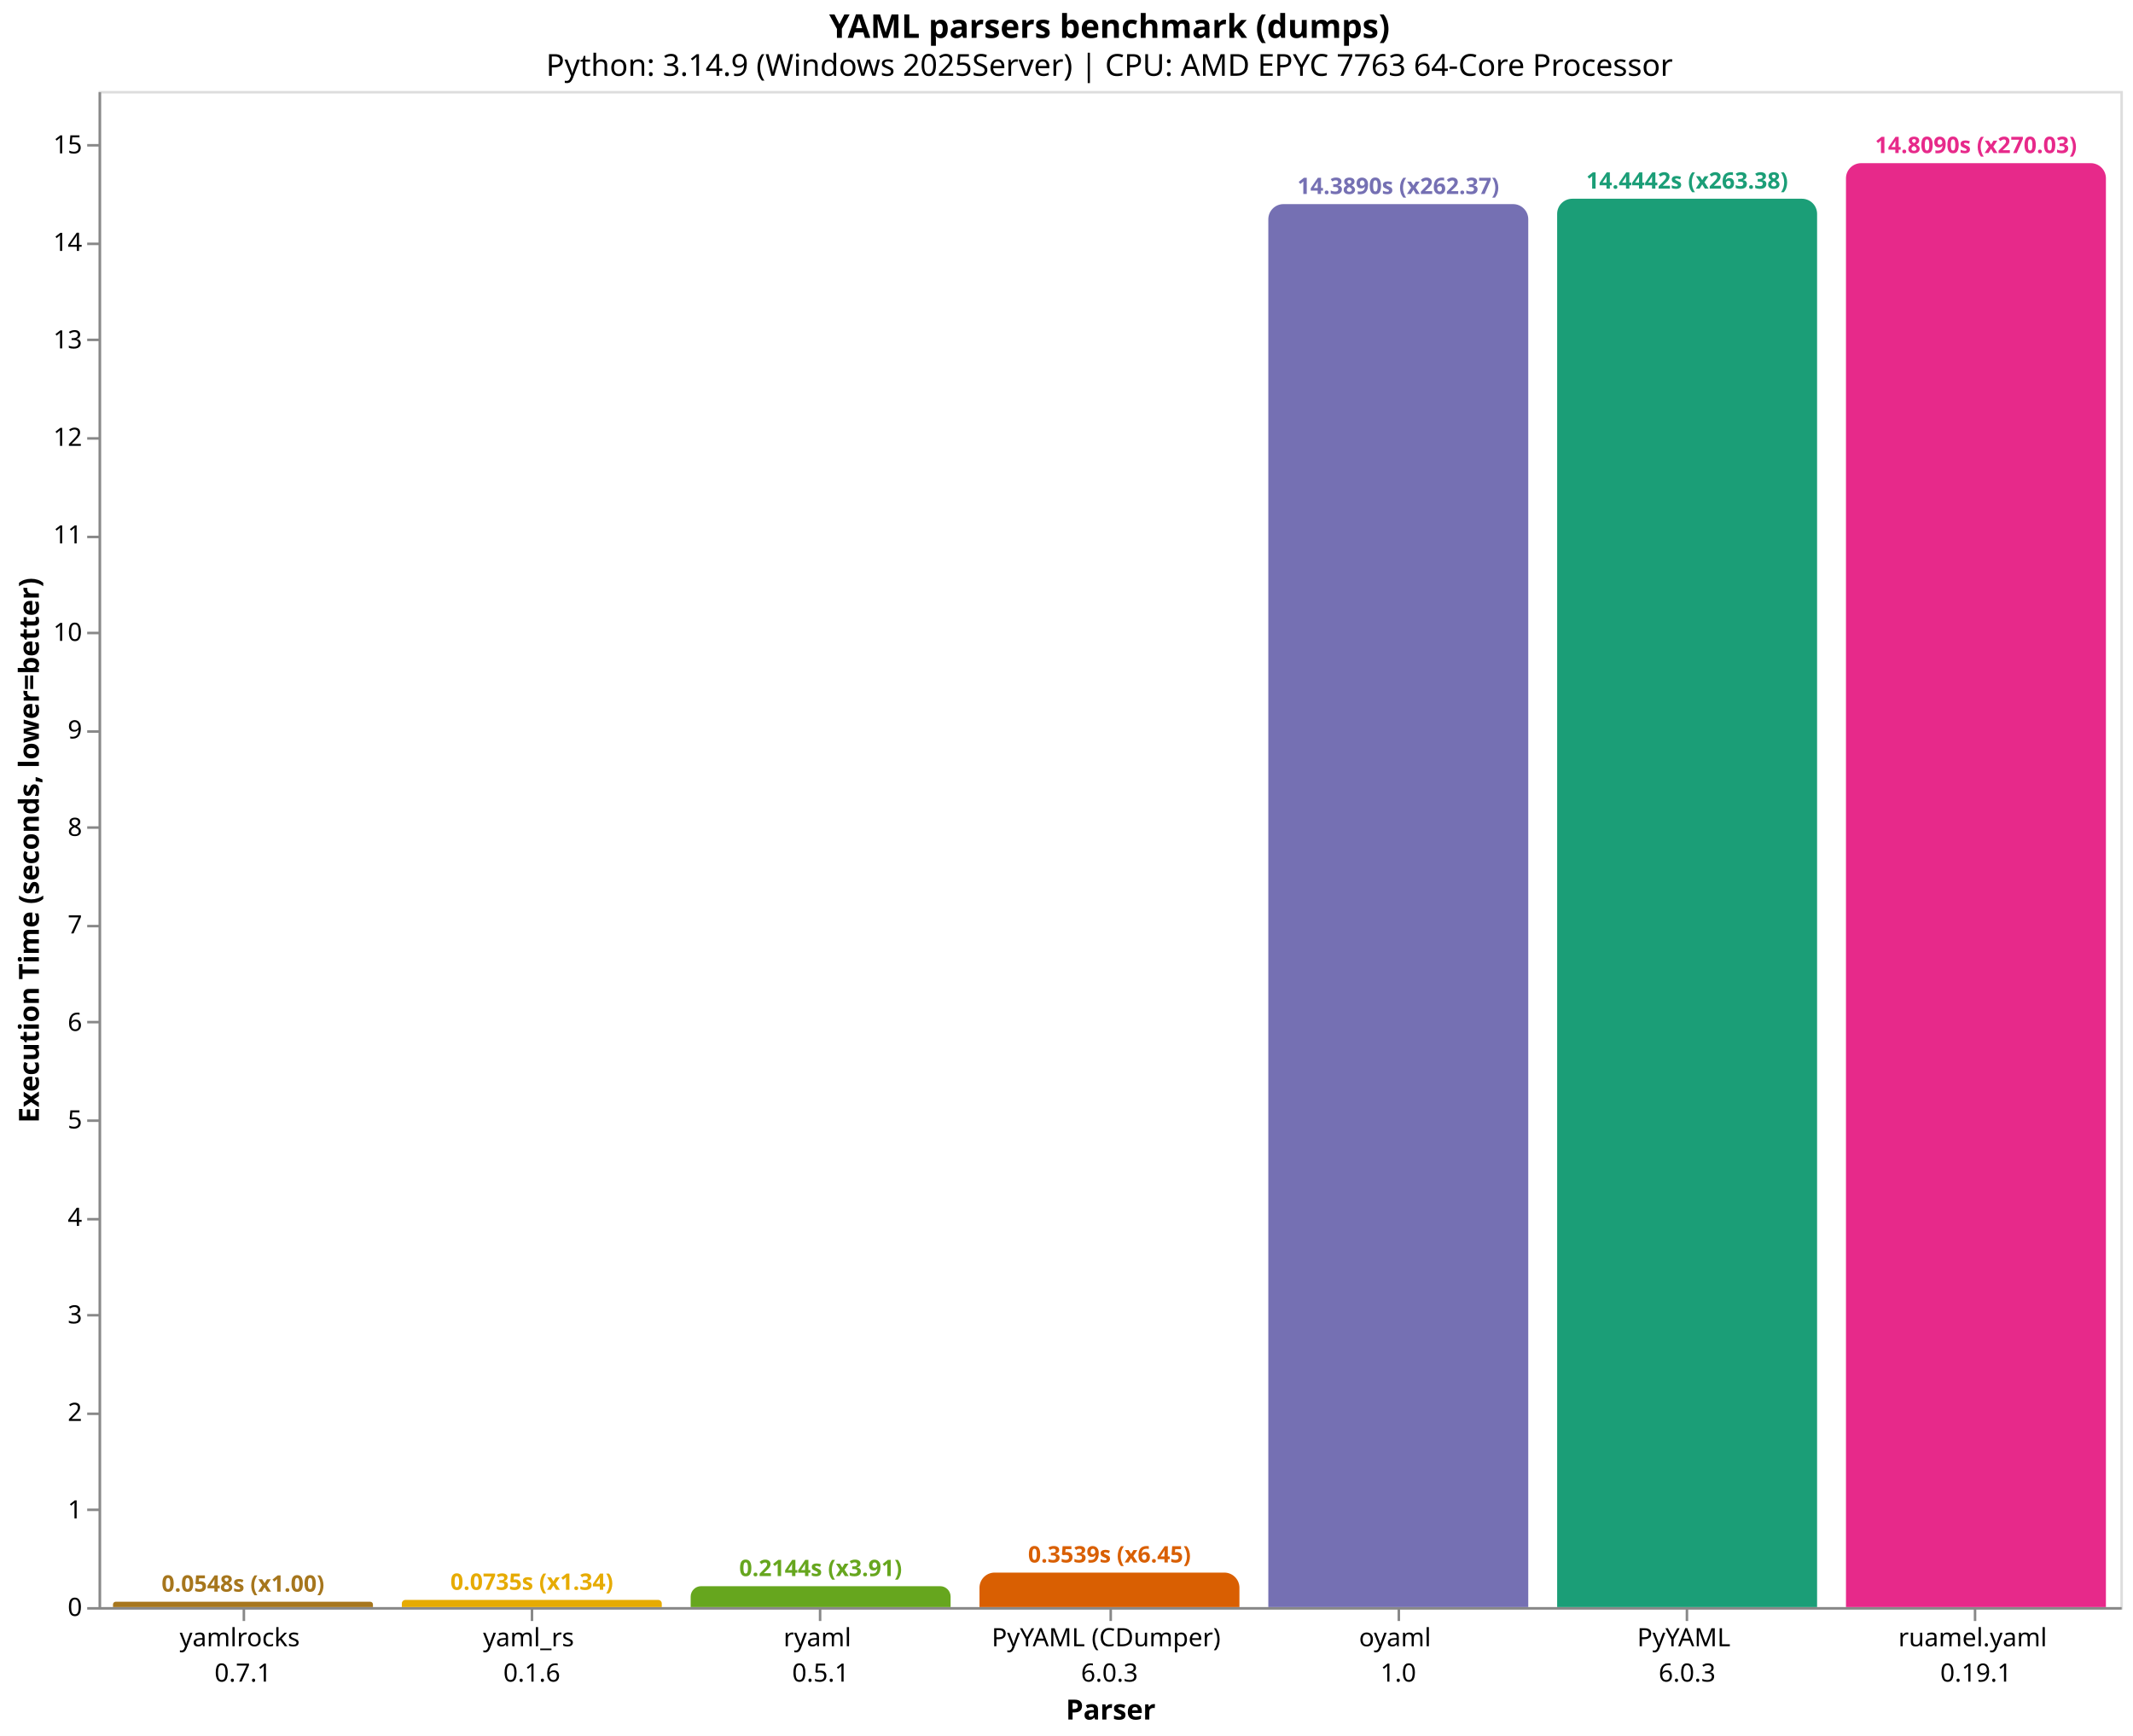
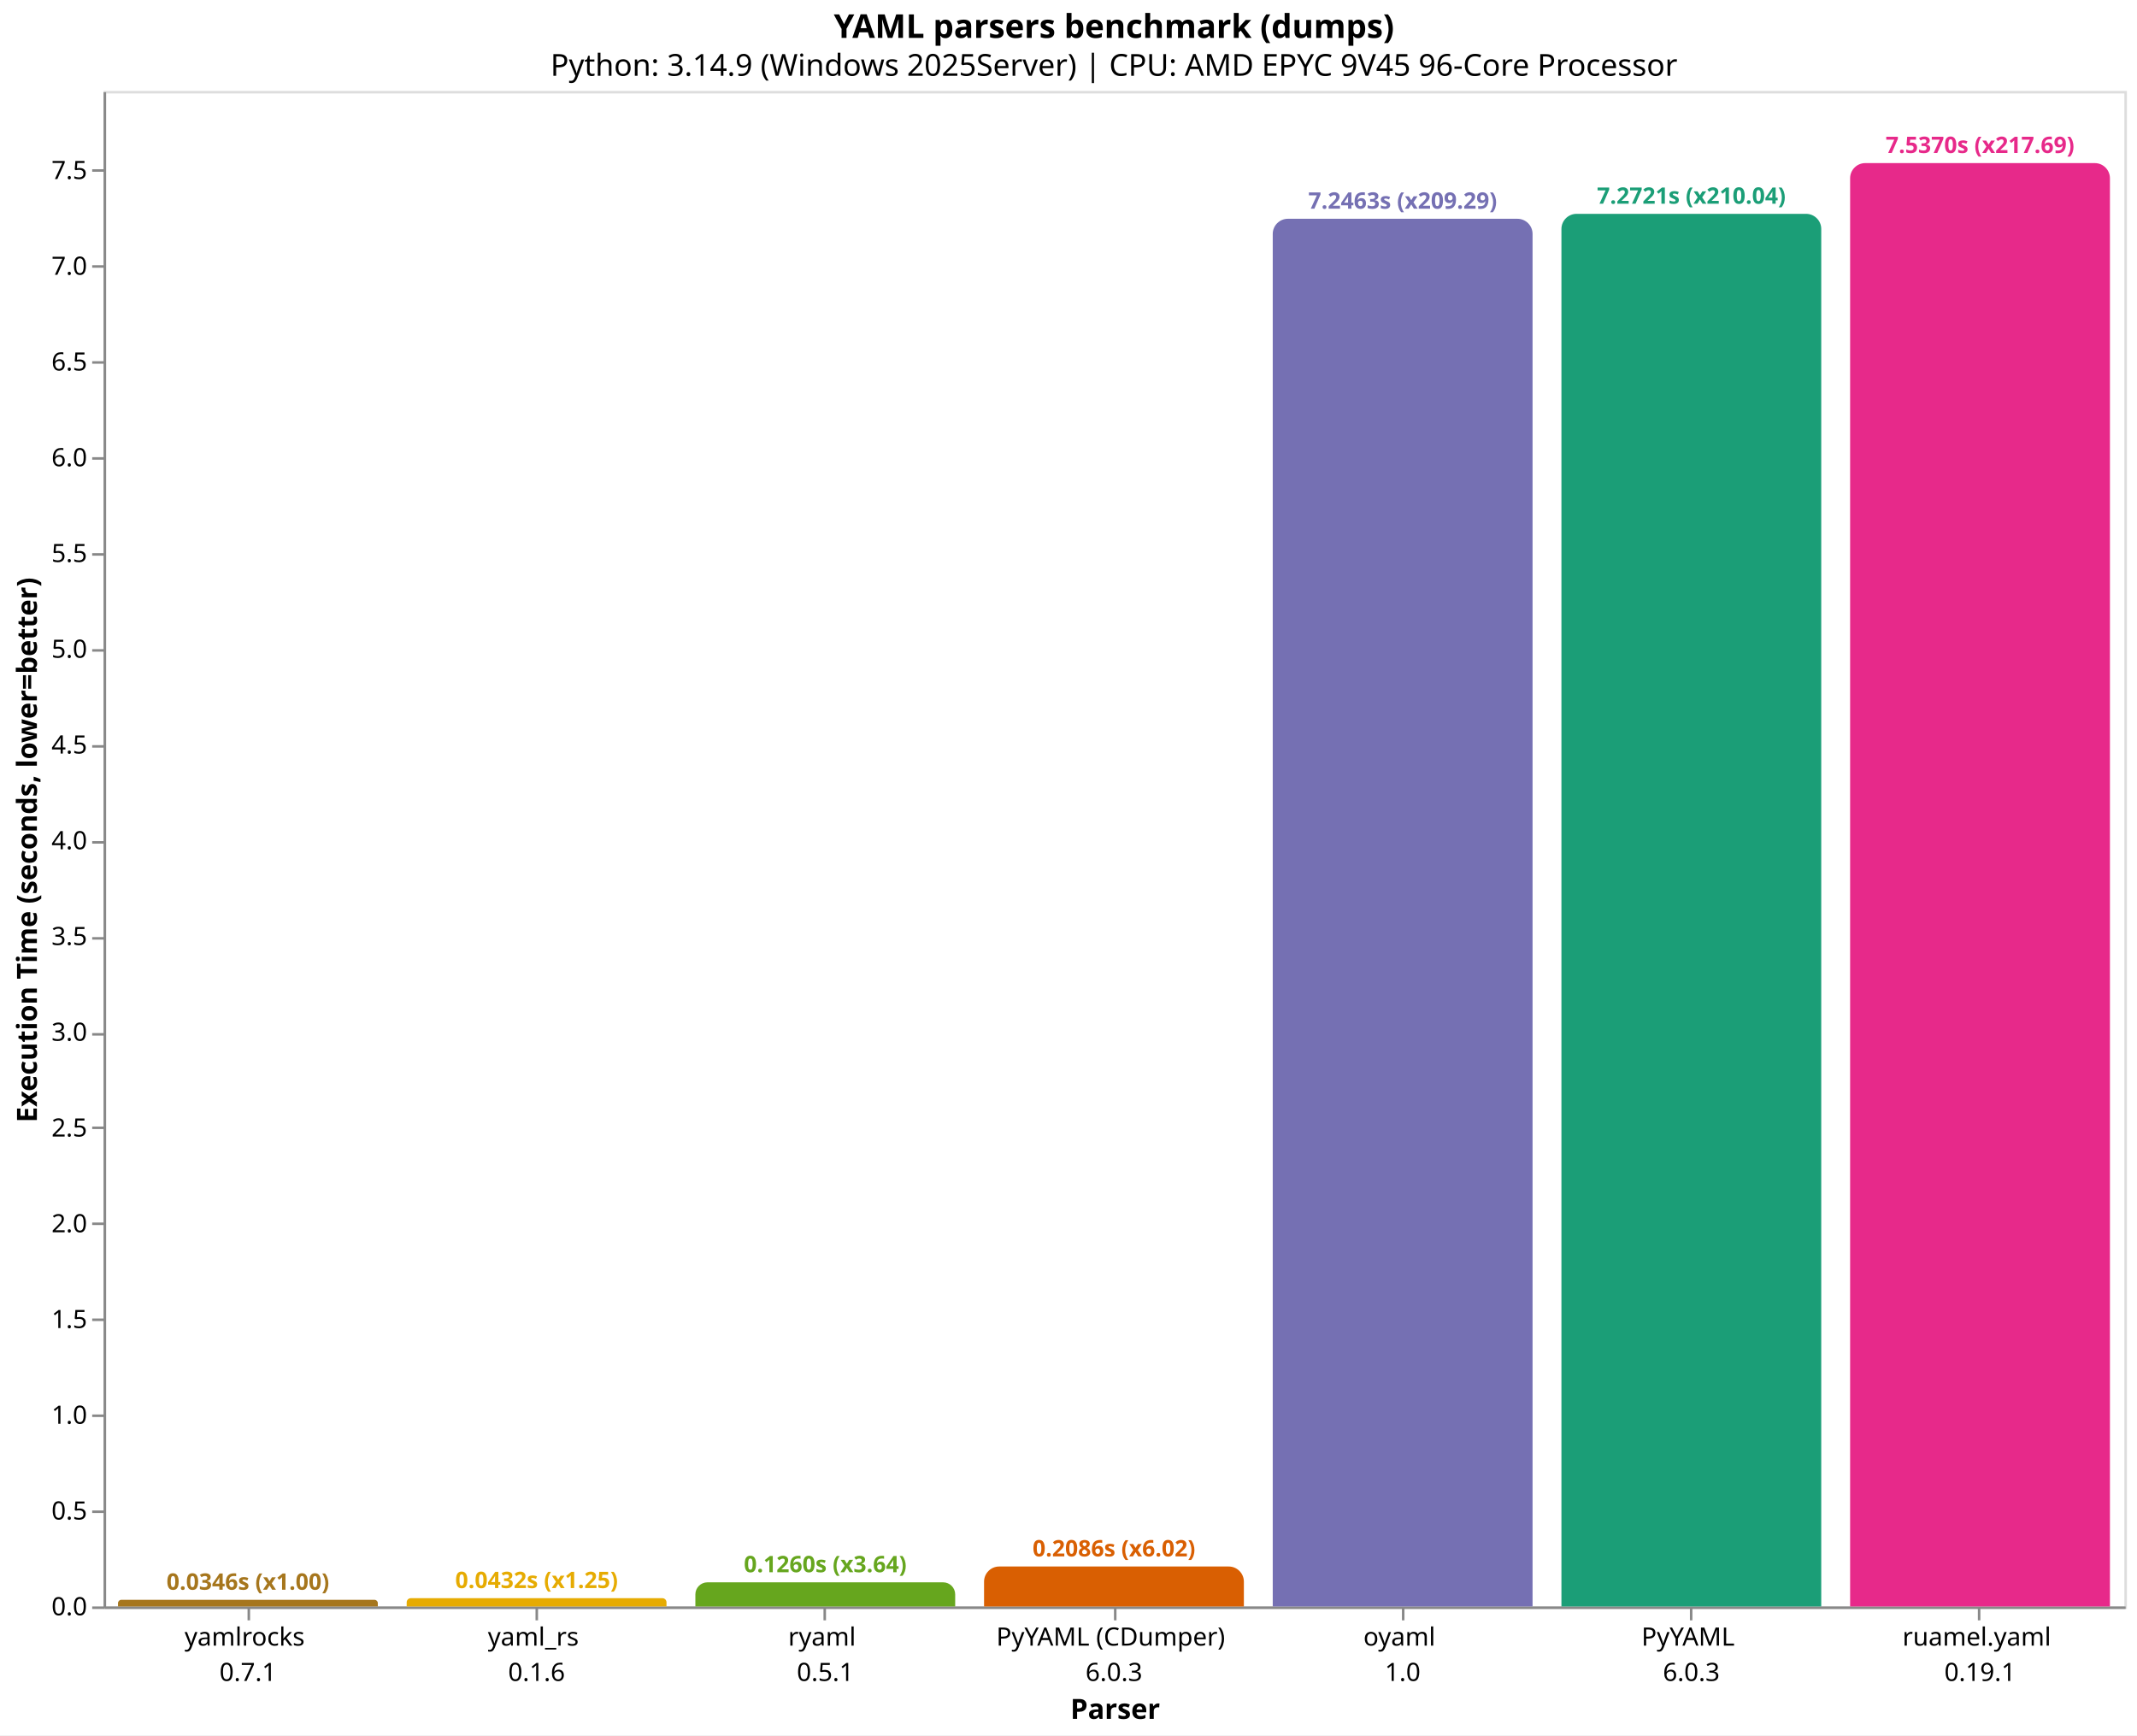
- <svg xmlns="http://www.w3.org/2000/svg" version="1.1" class="marks" width="844" height="687" viewBox="0 0 844 687">
-   <rect width="844" height="687" fill="white" />
-   <g fill="none" stroke-miterlimit="10" transform="translate(39,36)">
+ <svg xmlns="http://www.w3.org/2000/svg" version="1.1" class="marks" width="846" height="687" viewBox="0 0 846 687">
+   <rect width="846" height="687" fill="white" />
+   <g fill="none" stroke-miterlimit="10" transform="translate(41,36)">
    <g class="mark-group role-frame root" role="graphics-object" aria-roledescription="group mark container">
      <g transform="translate(0,0)">
        <path class="background" aria-hidden="true" d="M0.5,0.5h800v600h-800Z" stroke="#ddd" />
        <g>
          <g class="mark-group role-axis" role="graphics-symbol" aria-roledescription="axis" aria-label="X-axis titled 'Parser' for a discrete scale with 7 values: yamlrocks&#10;0.7.1, yaml_rs&#10;0.1.6, ryaml&#10;0.5.1, PyYAML (CDumper)&#10;6.0.3, oyaml&#10;1.0, PyYAML&#10;6.0.3, ruamel.yaml&#10;0.19.1">
            <g transform="translate(0.5,600.5)">
              <path class="background" aria-hidden="true" d="M0,0h0v0h0Z" pointer-events="none" />
              <g>
                <g class="mark-rule role-axis-tick" pointer-events="none">
                  <line transform="translate(57,0)" x2="0" y2="5" stroke="#888" stroke-width="1" opacity="1" />
                  <line transform="translate(171,0)" x2="0" y2="5" stroke="#888" stroke-width="1" opacity="1" />
                  <line transform="translate(285,0)" x2="0" y2="5" stroke="#888" stroke-width="1" opacity="1" />
                  <line transform="translate(400,0)" x2="0" y2="5" stroke="#888" stroke-width="1" opacity="1" />
                  <line transform="translate(514,0)" x2="0" y2="5" stroke="#888" stroke-width="1" opacity="1" />
                  <line transform="translate(628,0)" x2="0" y2="5" stroke="#888" stroke-width="1" opacity="1" />
                  <line transform="translate(742,0)" x2="0" y2="5" stroke="#888" stroke-width="1" opacity="1" />
                </g>
                <g class="mark-text role-axis-label" pointer-events="none">
                  <text text-anchor="middle" transform="translate(56.64286,15)" font-family="sans-serif" font-size="10px" fill="#000" opacity="1">
                    <tspan>yamlrocks</tspan>
                    <tspan x="0" dy="14">0.7.1</tspan>
                  </text>
                  <text text-anchor="middle" transform="translate(170.9286,15)" font-family="sans-serif" font-size="10px" fill="#000" opacity="1">
                    <tspan>yaml_rs</tspan>
                    <tspan x="0" dy="14">0.1.6</tspan>
                  </text>
                  <text text-anchor="middle" transform="translate(285.2143,15)" font-family="sans-serif" font-size="10px" fill="#000" opacity="1">
                    <tspan>ryaml</tspan>
                    <tspan x="0" dy="14">0.5.1</tspan>
                  </text>
                  <text text-anchor="middle" transform="translate(399.5,15)" font-family="sans-serif" font-size="10px" fill="#000" opacity="1">
                    <tspan>PyYAML (CDumper)</tspan>
                    <tspan x="0" dy="14">6.0.3</tspan>
                  </text>
                  <text text-anchor="middle" transform="translate(513.7857,15)" font-family="sans-serif" font-size="10px" fill="#000" opacity="1">
                    <tspan>oyaml</tspan>
                    <tspan x="0" dy="14">1.0</tspan>
                  </text>
                  <text text-anchor="middle" transform="translate(628.0714,15)" font-family="sans-serif" font-size="10px" fill="#000" opacity="1">
                    <tspan>PyYAML</tspan>
                    <tspan x="0" dy="14">6.0.3</tspan>
                  </text>
                  <text text-anchor="middle" transform="translate(742.3571,15)" font-family="sans-serif" font-size="10px" fill="#000" opacity="1">
                    <tspan>ruamel.yaml</tspan>
                    <tspan x="0" dy="14">0.19.1</tspan>
                  </text>
                </g>
                <g class="mark-rule role-axis-domain" pointer-events="none">
                  <line transform="translate(0,0)" x2="800" y2="0" stroke="#888" stroke-width="1" opacity="1" />
                </g>
                <g class="mark-text role-axis-title" pointer-events="none">
                  <text text-anchor="middle" transform="translate(400,44)" font-family="sans-serif" font-size="11px" font-weight="bold" fill="#000" opacity="1">Parser</text>
                </g>
              </g>
              <path class="foreground" aria-hidden="true" d="" pointer-events="none" display="none" />
            </g>
          </g>
-           <g class="mark-group role-axis" role="graphics-symbol" aria-roledescription="axis" aria-label="Y-axis titled 'Execution Time (seconds, lower=better)' for a linear scale with values from 0 to 16">
+           <g class="mark-group role-axis" role="graphics-symbol" aria-roledescription="axis" aria-label="Y-axis titled 'Execution Time (seconds, lower=better)' for a linear scale with values from 0 to 8">
            <g transform="translate(0.5,0.5)">
              <path class="background" aria-hidden="true" d="M0,0h0v0h0Z" pointer-events="none" />
              <g>
                <g class="mark-rule role-axis-tick" pointer-events="none">
                  <line transform="translate(0,600)" x2="-5" y2="0" stroke="#888" stroke-width="1" opacity="1" />
-                   <line transform="translate(0,561)" x2="-5" y2="0" stroke="#888" stroke-width="1" opacity="1" />
-                   <line transform="translate(0,523)" x2="-5" y2="0" stroke="#888" stroke-width="1" opacity="1" />
-                   <line transform="translate(0,484)" x2="-5" y2="0" stroke="#888" stroke-width="1" opacity="1" />
-                   <line transform="translate(0,446)" x2="-5" y2="0" stroke="#888" stroke-width="1" opacity="1" />
-                   <line transform="translate(0,407)" x2="-5" y2="0" stroke="#888" stroke-width="1" opacity="1" />
-                   <line transform="translate(0,368)" x2="-5" y2="0" stroke="#888" stroke-width="1" opacity="1" />
-                   <line transform="translate(0,330)" x2="-5" y2="0" stroke="#888" stroke-width="1" opacity="1" />
-                   <line transform="translate(0,291)" x2="-5" y2="0" stroke="#888" stroke-width="1" opacity="1" />
-                   <line transform="translate(0,253)" x2="-5" y2="0" stroke="#888" stroke-width="1" opacity="1" />
-                   <line transform="translate(0,214)" x2="-5" y2="0" stroke="#888" stroke-width="1" opacity="1" />
-                   <line transform="translate(0,176)" x2="-5" y2="0" stroke="#888" stroke-width="1" opacity="1" />
-                   <line transform="translate(0,137)" x2="-5" y2="0" stroke="#888" stroke-width="1" opacity="1" />
-                   <line transform="translate(0,98)" x2="-5" y2="0" stroke="#888" stroke-width="1" opacity="1" />
-                   <line transform="translate(0,60)" x2="-5" y2="0" stroke="#888" stroke-width="1" opacity="1" />
-                   <line transform="translate(0,21)" x2="-5" y2="0" stroke="#888" stroke-width="1" opacity="1" />
+                   <line transform="translate(0,562)" x2="-5" y2="0" stroke="#888" stroke-width="1" opacity="1" />
+                   <line transform="translate(0,524)" x2="-5" y2="0" stroke="#888" stroke-width="1" opacity="1" />
+                   <line transform="translate(0,486)" x2="-5" y2="0" stroke="#888" stroke-width="1" opacity="1" />
+                   <line transform="translate(0,448)" x2="-5" y2="0" stroke="#888" stroke-width="1" opacity="1" />
+                   <line transform="translate(0,410)" x2="-5" y2="0" stroke="#888" stroke-width="1" opacity="1" />
+                   <line transform="translate(0,373)" x2="-5" y2="0" stroke="#888" stroke-width="1" opacity="1" />
+                   <line transform="translate(0,335)" x2="-5" y2="0" stroke="#888" stroke-width="1" opacity="1" />
+                   <line transform="translate(0,297)" x2="-5" y2="0" stroke="#888" stroke-width="1" opacity="1" />
+                   <line transform="translate(0,259)" x2="-5" y2="0" stroke="#888" stroke-width="1" opacity="1" />
+                   <line transform="translate(0,221)" x2="-5" y2="0" stroke="#888" stroke-width="1" opacity="1" />
+                   <line transform="translate(0,183)" x2="-5" y2="0" stroke="#888" stroke-width="1" opacity="1" />
+                   <line transform="translate(0,145)" x2="-5" y2="0" stroke="#888" stroke-width="1" opacity="1" />
+                   <line transform="translate(0,107)" x2="-5" y2="0" stroke="#888" stroke-width="1" opacity="1" />
+                   <line transform="translate(0,69)" x2="-5" y2="0" stroke="#888" stroke-width="1" opacity="1" />
+                   <line transform="translate(0,31)" x2="-5" y2="0" stroke="#888" stroke-width="1" opacity="1" />
                </g>
                <g class="mark-text role-axis-label" pointer-events="none">
-                   <text text-anchor="end" transform="translate(-7,603)" font-family="sans-serif" font-size="10px" fill="#000" opacity="1">0</text>
-                   <text text-anchor="end" transform="translate(-7,564.4135)" font-family="sans-serif" font-size="10px" fill="#000" opacity="1">1</text>
-                   <text text-anchor="end" transform="translate(-7,525.827)" font-family="sans-serif" font-size="10px" fill="#000" opacity="1">2</text>
-                   <text text-anchor="end" transform="translate(-7,487.2406)" font-family="sans-serif" font-size="10px" fill="#000" opacity="1">3</text>
-                   <text text-anchor="end" transform="translate(-7,448.6541)" font-family="sans-serif" font-size="10px" fill="#000" opacity="1">4</text>
-                   <text text-anchor="end" transform="translate(-7,410.0676)" font-family="sans-serif" font-size="10px" fill="#000" opacity="1">5</text>
-                   <text text-anchor="end" transform="translate(-7,371.4811)" font-family="sans-serif" font-size="10px" fill="#000" opacity="1">6</text>
-                   <text text-anchor="end" transform="translate(-7,332.8947)" font-family="sans-serif" font-size="10px" fill="#000" opacity="1">7</text>
-                   <text text-anchor="end" transform="translate(-7,294.3082)" font-family="sans-serif" font-size="10px" fill="#000" opacity="1">8</text>
-                   <text text-anchor="end" transform="translate(-7,255.7217)" font-family="sans-serif" font-size="10px" fill="#000" opacity="1">9</text>
-                   <text text-anchor="end" transform="translate(-7,217.1352)" font-family="sans-serif" font-size="10px" fill="#000" opacity="1">10</text>
-                   <text text-anchor="end" transform="translate(-7,178.5487)" font-family="sans-serif" font-size="10px" fill="#000" opacity="1">11</text>
-                   <text text-anchor="end" transform="translate(-7,139.9623)" font-family="sans-serif" font-size="10px" fill="#000" opacity="1">12</text>
-                   <text text-anchor="end" transform="translate(-7,101.3758)" font-family="sans-serif" font-size="10px" fill="#000" opacity="1">13</text>
-                   <text text-anchor="end" transform="translate(-7,62.78931)" font-family="sans-serif" font-size="10px" fill="#000" opacity="1">14</text>
-                   <text text-anchor="end" transform="translate(-7,24.20283)" font-family="sans-serif" font-size="10px" fill="#000" opacity="1">15</text>
+                   <text text-anchor="end" transform="translate(-7,603)" font-family="sans-serif" font-size="10px" fill="#000" opacity="1">0.0</text>
+                   <text text-anchor="end" transform="translate(-7,565.0918)" font-family="sans-serif" font-size="10px" fill="#000" opacity="1">0.5</text>
+                   <text text-anchor="end" transform="translate(-7,527.1836)" font-family="sans-serif" font-size="10px" fill="#000" opacity="1">1.0</text>
+                   <text text-anchor="end" transform="translate(-7,489.2754)" font-family="sans-serif" font-size="10px" fill="#000" opacity="1">1.5</text>
+                   <text text-anchor="end" transform="translate(-7,451.3672)" font-family="sans-serif" font-size="10px" fill="#000" opacity="1">2.0</text>
+                   <text text-anchor="end" transform="translate(-7,413.459)" font-family="sans-serif" font-size="10px" fill="#000" opacity="1">2.5</text>
+                   <text text-anchor="end" transform="translate(-7,375.5508)" font-family="sans-serif" font-size="10px" fill="#000" opacity="1">3.0</text>
+                   <text text-anchor="end" transform="translate(-7,337.6426)" font-family="sans-serif" font-size="10px" fill="#000" opacity="1">3.5</text>
+                   <text text-anchor="end" transform="translate(-7,299.7344)" font-family="sans-serif" font-size="10px" fill="#000" opacity="1">4.0</text>
+                   <text text-anchor="end" transform="translate(-7,261.8262)" font-family="sans-serif" font-size="10px" fill="#000" opacity="1">4.5</text>
+                   <text text-anchor="end" transform="translate(-7,223.918)" font-family="sans-serif" font-size="10px" fill="#000" opacity="1">5.0</text>
+                   <text text-anchor="end" transform="translate(-7,186.0098)" font-family="sans-serif" font-size="10px" fill="#000" opacity="1">5.5</text>
+                   <text text-anchor="end" transform="translate(-7,148.1016)" font-family="sans-serif" font-size="10px" fill="#000" opacity="1">6.0</text>
+                   <text text-anchor="end" transform="translate(-7,110.1934)" font-family="sans-serif" font-size="10px" fill="#000" opacity="1">6.5</text>
+                   <text text-anchor="end" transform="translate(-7,72.28516)" font-family="sans-serif" font-size="10px" fill="#000" opacity="1">7.0</text>
+                   <text text-anchor="end" transform="translate(-7,34.37695)" font-family="sans-serif" font-size="10px" fill="#000" opacity="1">7.5</text>
                </g>
                <g class="mark-rule role-axis-domain" pointer-events="none">
                  <line transform="translate(0,600)" x2="0" y2="-600" stroke="#888" stroke-width="1" opacity="1" />
                </g>
                <g class="mark-text role-axis-title" pointer-events="none">
-                   <text text-anchor="middle" transform="translate(-22.12305,300) rotate(-90) translate(0,-2)" font-family="sans-serif" font-size="11px" font-weight="bold" fill="#000" opacity="1">Execution Time (seconds, lower=better)</text>
+                   <text text-anchor="middle" transform="translate(-24.90137,300) rotate(-90) translate(0,-2)" font-family="sans-serif" font-size="11px" font-weight="bold" fill="#000" opacity="1">Execution Time (seconds, lower=better)</text>
                </g>
              </g>
              <path class="foreground" aria-hidden="true" d="" pointer-events="none" display="none" />
            </g>
          </g>
          <g class="mark-group role-scope" role="graphics-object" aria-roledescription="group mark container">
-             <g transform="translate(5.714286,597.8838)">
-               <path class="background" aria-hidden="true" d="M1.058,0L101.799,0C102.383,0,102.857,0.474,102.857,1.058L102.857,2.116C102.857,2.116,102.857,2.116,102.857,2.116L0,2.116C0,2.116,0,2.116,0,2.116L0,1.058C0,0.474,0.474,0,1.058,0Z" />
+             <g transform="translate(5.714286,597.375)">
+               <path class="background" aria-hidden="true" d="M1.312,0L101.545,0C102.269,0,102.857,0.588,102.857,1.312L102.857,2.625C102.857,2.625,102.857,2.625,102.857,2.625L0,2.625C0,2.625,0,2.625,0,2.625L0,1.312C0,0.588,0.588,0,1.312,0Z" />
              <g clip-path="url(#clip9)">
                <g class="mark-group role-scope" role="graphics-object" aria-roledescription="group mark container">
-                   <g transform="translate(0,-597.8838)">
-                     <path class="background" aria-hidden="true" d="M0,0h102.857v0h-102.857Z" />
-                     <g>
-                       <g class="mark-rect role-mark layer_0_marks" role="graphics-object" aria-roledescription="rect mark container">
-                         <path aria-label="Parser: yamlrocks&#10;0.7.1; Execution Time (seconds, lower=better): 0.0548419; parser: yamlrocks; Execution Time (s): 0.0548; Slowdown: 1.00" role="graphics-symbol" aria-roledescription="bar" d="M0,597.884h102.857v2.116h-102.857Z" fill="#a6761d" />
-                       </g>
-                     </g>
-                     <path class="foreground" aria-hidden="true" d="" display="none" />
-                   </g>
-                 </g>
-               </g>
-               <path class="foreground" aria-hidden="true" d="" display="none" />
-             </g>
-             <g transform="translate(120,597.1621)">
-               <path class="background" aria-hidden="true" d="M1.419,0L101.438,0C102.221,0,102.857,0.636,102.857,1.419L102.857,2.838C102.857,2.838,102.857,2.838,102.857,2.838L0,2.838C0,2.838,0,2.838,0,2.838L0,1.419C0,0.636,0.636,0,1.419,0Z" />
+                   <g transform="translate(0,-597.375)">
+                     <path class="background" aria-hidden="true" d="M0,0h102.857v0h-102.857Z" />
+                     <g>
+                       <g class="mark-rect role-mark layer_0_marks" role="graphics-object" aria-roledescription="rect mark container">
+                         <path aria-label="Parser: yamlrocks&#10;0.7.1; Execution Time (seconds, lower=better): 0.0346227; parser: yamlrocks; Execution Time (s): 0.0346; Slowdown: 1.00" role="graphics-symbol" aria-roledescription="bar" d="M0,597.375h102.857v2.625h-102.857Z" fill="#a6761d" />
+                       </g>
+                     </g>
+                     <path class="foreground" aria-hidden="true" d="" display="none" />
+                   </g>
+                 </g>
+               </g>
+               <path class="foreground" aria-hidden="true" d="" display="none" />
+             </g>
+             <g transform="translate(120,596.7259)">
+               <path class="background" aria-hidden="true" d="M1.637,0L101.22,0C102.124,0,102.857,0.734,102.857,1.637L102.857,3.274C102.857,3.274,102.857,3.274,102.857,3.274L0,3.274C0,3.274,0,3.274,0,3.274L0,1.637C0,0.734,0.734,0,1.637,0Z" />
              <g clip-path="url(#clip10)">
                <g class="mark-group role-scope" role="graphics-object" aria-roledescription="group mark container">
-                   <g transform="translate(0,-597.1621)">
-                     <path class="background" aria-hidden="true" d="M0,0h102.857v0h-102.857Z" />
-                     <g>
-                       <g class="mark-rect role-mark layer_0_marks" role="graphics-object" aria-roledescription="rect mark container">
-                         <path aria-label="Parser: yaml_rs&#10;0.1.6; Execution Time (seconds, lower=better): 0.0735463666667; parser: yaml_rs; Execution Time (s): 0.0735; Slowdown: 1.34" role="graphics-symbol" aria-roledescription="bar" d="M0,597.162h102.857v2.838h-102.857Z" fill="#e6ab02" />
-                       </g>
-                     </g>
-                     <path class="foreground" aria-hidden="true" d="" display="none" />
-                   </g>
-                 </g>
-               </g>
-               <path class="foreground" aria-hidden="true" d="" display="none" />
-             </g>
-             <g transform="translate(234.2857,591.7269)">
-               <path class="background" aria-hidden="true" d="M4.137,0L98.721,0C101.004,0,102.857,1.854,102.857,4.137L102.857,8.273C102.857,8.273,102.857,8.273,102.857,8.273L0,8.273C0,8.273,0,8.273,0,8.273L0,4.137C0,1.854,1.854,0,4.137,0Z" />
+                   <g transform="translate(0,-596.7259)">
+                     <path class="background" aria-hidden="true" d="M0,0h102.857v0h-102.857Z" />
+                     <g>
+                       <g class="mark-rect role-mark layer_0_marks" role="graphics-object" aria-roledescription="rect mark container">
+                         <path aria-label="Parser: yaml_rs&#10;0.1.6; Execution Time (seconds, lower=better): 0.0431849666667; parser: yaml_rs; Execution Time (s): 0.0432; Slowdown: 1.25" role="graphics-symbol" aria-roledescription="bar" d="M0,596.726h102.857v3.274h-102.857Z" fill="#e6ab02" />
+                       </g>
+                     </g>
+                     <path class="foreground" aria-hidden="true" d="" display="none" />
+                   </g>
+                 </g>
+               </g>
+               <path class="foreground" aria-hidden="true" d="" display="none" />
+             </g>
+             <g transform="translate(234.2857,590.4478)">
+               <path class="background" aria-hidden="true" d="M4.776,0L98.081,0C100.717,0,102.857,2.14,102.857,4.776L102.857,9.552C102.857,9.552,102.857,9.552,102.857,9.552L0,9.552C0,9.552,0,9.552,0,9.552L0,4.776C0,2.14,2.14,0,4.776,0Z" />
              <g clip-path="url(#clip11)">
                <g class="mark-group role-scope" role="graphics-object" aria-roledescription="group mark container">
-                   <g transform="translate(0,-591.7269)">
-                     <path class="background" aria-hidden="true" d="M0,0h102.857v0h-102.857Z" />
-                     <g>
-                       <g class="mark-rect role-mark layer_0_marks" role="graphics-object" aria-roledescription="rect mark container">
-                         <path aria-label="Parser: ryaml&#10;0.5.1; Execution Time (seconds, lower=better): 0.214403466667; parser: ryaml; Execution Time (s): 0.2144; Slowdown: 3.91" role="graphics-symbol" aria-roledescription="bar" d="M0,591.727h102.857v8.273h-102.857Z" fill="#66a61e" />
-                       </g>
-                     </g>
-                     <path class="foreground" aria-hidden="true" d="" display="none" />
-                   </g>
-                 </g>
-               </g>
-               <path class="foreground" aria-hidden="true" d="" display="none" />
-             </g>
-             <g transform="translate(348.5714,586.3439)">
-               <path class="background" aria-hidden="true" d="M6,0L96.857,0C100.169,0,102.857,2.689,102.857,6L102.857,13.656C102.857,13.656,102.857,13.656,102.857,13.656L0,13.656C0,13.656,0,13.656,0,13.656L0,6C0,2.689,2.689,0,6,0Z" />
+                   <g transform="translate(0,-590.4478)">
+                     <path class="background" aria-hidden="true" d="M0,0h102.857v0h-102.857Z" />
+                     <g>
+                       <g class="mark-rect role-mark layer_0_marks" role="graphics-object" aria-roledescription="rect mark container">
+                         <path aria-label="Parser: ryaml&#10;0.5.1; Execution Time (seconds, lower=better): 0.125990566667; parser: ryaml; Execution Time (s): 0.1260; Slowdown: 3.64" role="graphics-symbol" aria-roledescription="bar" d="M0,590.448h102.857v9.552h-102.857Z" fill="#66a61e" />
+                       </g>
+                     </g>
+                     <path class="foreground" aria-hidden="true" d="" display="none" />
+                   </g>
+                 </g>
+               </g>
+               <path class="foreground" aria-hidden="true" d="" display="none" />
+             </g>
+             <g transform="translate(348.5714,584.186)">
+               <path class="background" aria-hidden="true" d="M6,0L96.857,0C100.169,0,102.857,2.689,102.857,6L102.857,15.814C102.857,15.814,102.857,15.814,102.857,15.814L0,15.814C0,15.814,0,15.814,0,15.814L0,6C0,2.689,2.689,0,6,0Z" />
              <g clip-path="url(#clip12)">
                <g class="mark-group role-scope" role="graphics-object" aria-roledescription="group mark container">
-                   <g transform="translate(0,-586.3439)">
-                     <path class="background" aria-hidden="true" d="M0,0h102.857v0h-102.857Z" />
-                     <g>
-                       <g class="mark-rect role-mark layer_0_marks" role="graphics-object" aria-roledescription="rect mark container">
-                         <path aria-label="Parser: PyYAML (CDumper)&#10;6.0.3; Execution Time (seconds, lower=better): 0.353908033333; parser: PyYAML (CDumper); Execution Time (s): 0.3539; Slowdown: 6.45" role="graphics-symbol" aria-roledescription="bar" d="M0,586.344h102.857v13.656h-102.857Z" fill="#d95f02" />
-                       </g>
-                     </g>
-                     <path class="foreground" aria-hidden="true" d="" display="none" />
-                   </g>
-                 </g>
-               </g>
-               <path class="foreground" aria-hidden="true" d="" display="none" />
-             </g>
-             <g transform="translate(462.8571,44.77823)">
-               <path class="background" aria-hidden="true" d="M6,0L96.857,0C100.169,0,102.857,2.689,102.857,6L102.857,555.222C102.857,555.222,102.857,555.222,102.857,555.222L0,555.222C0,555.222,0,555.222,0,555.222L0,6C0,2.689,2.689,0,6,0Z" />
+                   <g transform="translate(0,-584.186)">
+                     <path class="background" aria-hidden="true" d="M0,0h102.857v0h-102.857Z" />
+                     <g>
+                       <g class="mark-rect role-mark layer_0_marks" role="graphics-object" aria-roledescription="rect mark container">
+                         <path aria-label="Parser: PyYAML (CDumper)&#10;6.0.3; Execution Time (seconds, lower=better): 0.208582466667; parser: PyYAML (CDumper); Execution Time (s): 0.2086; Slowdown: 6.02" role="graphics-symbol" aria-roledescription="bar" d="M0,584.186h102.857v15.814h-102.857Z" fill="#d95f02" />
+                       </g>
+                     </g>
+                     <path class="foreground" aria-hidden="true" d="" display="none" />
+                   </g>
+                 </g>
+               </g>
+               <path class="foreground" aria-hidden="true" d="" display="none" />
+             </g>
+             <g transform="translate(462.8571,50.61487)">
+               <path class="background" aria-hidden="true" d="M6,0L96.857,0C100.169,0,102.857,2.689,102.857,6L102.857,549.385C102.857,549.385,102.857,549.385,102.857,549.385L0,549.385C0,549.385,0,549.385,0,549.385L0,6C0,2.689,2.689,0,6,0Z" />
              <g clip-path="url(#clip13)">
                <g class="mark-group role-scope" role="graphics-object" aria-roledescription="group mark container">
-                   <g transform="translate(0,-44.77823)">
-                     <path class="background" aria-hidden="true" d="M0,0h102.857v0h-102.857Z" />
-                     <g>
-                       <g class="mark-rect role-mark layer_0_marks" role="graphics-object" aria-roledescription="rect mark container">
-                         <path aria-label="Parser: oyaml&#10;1.0; Execution Time (seconds, lower=better): 14.3890243333; parser: oyaml; Execution Time (s): 14.3890; Slowdown: 262.37" role="graphics-symbol" aria-roledescription="bar" d="M0,44.778h102.857v555.222h-102.857Z" fill="#7570b3" />
-                       </g>
-                     </g>
-                     <path class="foreground" aria-hidden="true" d="" display="none" />
-                   </g>
-                 </g>
-               </g>
-               <path class="foreground" aria-hidden="true" d="" display="none" />
-             </g>
-             <g transform="translate(577.1429,42.64904)">
-               <path class="background" aria-hidden="true" d="M6,0L96.857,0C100.169,0,102.857,2.689,102.857,6L102.857,557.351C102.857,557.351,102.857,557.351,102.857,557.351L0,557.351C0,557.351,0,557.351,0,557.351L0,6C0,2.689,2.689,0,6,0Z" />
+                   <g transform="translate(0,-50.61487)">
+                     <path class="background" aria-hidden="true" d="M0,0h102.857v0h-102.857Z" />
+                     <g>
+                       <g class="mark-rect role-mark layer_0_marks" role="graphics-object" aria-roledescription="rect mark container">
+                         <path aria-label="Parser: oyaml&#10;1.0; Execution Time (seconds, lower=better): 7.2462566; parser: oyaml; Execution Time (s): 7.2463; Slowdown: 209.29" role="graphics-symbol" aria-roledescription="bar" d="M0,50.615h102.857v549.385h-102.857Z" fill="#7570b3" />
+                       </g>
+                     </g>
+                     <path class="foreground" aria-hidden="true" d="" display="none" />
+                   </g>
+                 </g>
+               </g>
+               <path class="foreground" aria-hidden="true" d="" display="none" />
+             </g>
+             <g transform="translate(577.1429,48.65883)">
+               <path class="background" aria-hidden="true" d="M6,0L96.857,0C100.169,0,102.857,2.689,102.857,6L102.857,551.341C102.857,551.341,102.857,551.341,102.857,551.341L0,551.341C0,551.341,0,551.341,0,551.341L0,6C0,2.689,2.689,0,6,0Z" />
              <g clip-path="url(#clip14)">
                <g class="mark-group role-scope" role="graphics-object" aria-roledescription="group mark container">
-                   <g transform="translate(0,-42.64904)">
-                     <path class="background" aria-hidden="true" d="M0,0h102.857v0h-102.857Z" />
-                     <g>
-                       <g class="mark-rect role-mark layer_0_marks" role="graphics-object" aria-roledescription="rect mark container">
-                         <path aria-label="Parser: PyYAML&#10;6.0.3; Execution Time (seconds, lower=better): 14.4442040667; parser: PyYAML; Execution Time (s): 14.4442; Slowdown: 263.38" role="graphics-symbol" aria-roledescription="bar" d="M0,42.649h102.857v557.351h-102.857Z" fill="#1b9e77" />
+                   <g transform="translate(0,-48.65883)">
+                     <path class="background" aria-hidden="true" d="M0,0h102.857v0h-102.857Z" />
+                     <g>
+                       <g class="mark-rect role-mark layer_0_marks" role="graphics-object" aria-roledescription="rect mark container">
+                         <path aria-label="Parser: PyYAML&#10;6.0.3; Execution Time (seconds, lower=better): 7.2720562; parser: PyYAML; Execution Time (s): 7.2721; Slowdown: 210.04" role="graphics-symbol" aria-roledescription="bar" d="M0,48.659h102.857v551.341h-102.857Z" fill="#1b9e77" />
                      </g>
                    </g>
                    <path class="foreground" aria-hidden="true" d="" display="none" />
                  </g>
                </g>
              </g>
              <path class="foreground" aria-hidden="true" d="" display="none" />
            </g>
            <g transform="translate(691.4286,28.57143)">
              <path class="background" aria-hidden="true" d="M6,0L96.857,0C100.169,0,102.857,2.689,102.857,6L102.857,571.429C102.857,571.429,102.857,571.429,102.857,571.429L0,571.429C0,571.429,0,571.429,0,571.429L0,6C0,2.689,2.689,0,6,0Z" />
              <g clip-path="url(#clip15)">
                <g class="mark-group role-scope" role="graphics-object" aria-roledescription="group mark container">
                  <g transform="translate(0,-28.57143)">
                    <path class="background" aria-hidden="true" d="M0,0h102.857v0h-102.857Z" />
                    <g>
                      <g class="mark-rect role-mark layer_0_marks" role="graphics-object" aria-roledescription="rect mark container">
-                         <path aria-label="Parser: ruamel.yaml&#10;0.19.1; Execution Time (seconds, lower=better): 14.8090368667; parser: ruamel.yaml; Execution Time (s): 14.8090; Slowdown: 270.03" role="graphics-symbol" aria-roledescription="bar" d="M0,28.571h102.857v571.429h-102.857Z" fill="#e7298a" />
+                         <path aria-label="Parser: ruamel.yaml&#10;0.19.1; Execution Time (seconds, lower=better): 7.5370042; parser: ruamel.yaml; Execution Time (s): 7.5370; Slowdown: 217.69" role="graphics-symbol" aria-roledescription="bar" d="M0,28.571h102.857v571.429h-102.857Z" fill="#e7298a" />
                      </g>
                    </g>
                    <path class="foreground" aria-hidden="true" d="" display="none" />
                  </g>
                </g>
              </g>
              <path class="foreground" aria-hidden="true" d="" display="none" />
            </g>
          </g>
          <g class="mark-text role-mark layer_1_marks" role="graphics-object" aria-roledescription="text mark container">
-             <text aria-label="Parser: yamlrocks&#10;0.7.1; Execution Time (seconds, lower=better): 0.0548419; parser: yamlrocks; label: 0.0548s (x1.00); Execution Time (s): 0.0548; Slowdown: 1.00" role="graphics-symbol" aria-roledescription="text mark" text-anchor="middle" transform="translate(57.14286,593.8838)" font-family="sans-serif" font-size="9px" font-weight="bold" fill="#a6761d">0.0548s (x1.00)</text>
-             <text aria-label="Parser: yaml_rs&#10;0.1.6; Execution Time (seconds, lower=better): 0.0735463666667; parser: yaml_rs; label: 0.0735s (x1.34); Execution Time (s): 0.0735; Slowdown: 1.34" role="graphics-symbol" aria-roledescription="text mark" text-anchor="middle" transform="translate(171.4286,593.1621)" font-family="sans-serif" font-size="9px" font-weight="bold" fill="#e6ab02">0.0735s (x1.34)</text>
-             <text aria-label="Parser: ryaml&#10;0.5.1; Execution Time (seconds, lower=better): 0.214403466667; parser: ryaml; label: 0.2144s (x3.91); Execution Time (s): 0.2144; Slowdown: 3.91" role="graphics-symbol" aria-roledescription="text mark" text-anchor="middle" transform="translate(285.7143,587.7269)" font-family="sans-serif" font-size="9px" font-weight="bold" fill="#66a61e">0.2144s (x3.91)</text>
-             <text aria-label="Parser: PyYAML (CDumper)&#10;6.0.3; Execution Time (seconds, lower=better): 0.353908033333; parser: PyYAML (CDumper); label: 0.3539s (x6.45); Execution Time (s): 0.3539; Slowdown: 6.45" role="graphics-symbol" aria-roledescription="text mark" text-anchor="middle" transform="translate(400,582.3439)" font-family="sans-serif" font-size="9px" font-weight="bold" fill="#d95f02">0.3539s (x6.45)</text>
-             <text aria-label="Parser: oyaml&#10;1.0; Execution Time (seconds, lower=better): 14.3890243333; parser: oyaml; label: 14.3890s (x262.37); Execution Time (s): 14.3890; Slowdown: 262.37" role="graphics-symbol" aria-roledescription="text mark" text-anchor="middle" transform="translate(514.2857,40.77823)" font-family="sans-serif" font-size="9px" font-weight="bold" fill="#7570b3">14.3890s (x262.37)</text>
-             <text aria-label="Parser: PyYAML&#10;6.0.3; Execution Time (seconds, lower=better): 14.4442040667; parser: PyYAML; label: 14.4442s (x263.38); Execution Time (s): 14.4442; Slowdown: 263.38" role="graphics-symbol" aria-roledescription="text mark" text-anchor="middle" transform="translate(628.5714,38.64904)" font-family="sans-serif" font-size="9px" font-weight="bold" fill="#1b9e77">14.4442s (x263.38)</text>
-             <text aria-label="Parser: ruamel.yaml&#10;0.19.1; Execution Time (seconds, lower=better): 14.8090368667; parser: ruamel.yaml; label: 14.8090s (x270.03); Execution Time (s): 14.8090; Slowdown: 270.03" role="graphics-symbol" aria-roledescription="text mark" text-anchor="middle" transform="translate(742.8571,24.57143)" font-family="sans-serif" font-size="9px" font-weight="bold" fill="#e7298a">14.8090s (x270.03)</text>
+             <text aria-label="Parser: yamlrocks&#10;0.7.1; Execution Time (seconds, lower=better): 0.0346227; parser: yamlrocks; label: 0.0346s (x1.00); Execution Time (s): 0.0346; Slowdown: 1.00" role="graphics-symbol" aria-roledescription="text mark" text-anchor="middle" transform="translate(57.14286,593.375)" font-family="sans-serif" font-size="9px" font-weight="bold" fill="#a6761d">0.0346s (x1.00)</text>
+             <text aria-label="Parser: yaml_rs&#10;0.1.6; Execution Time (seconds, lower=better): 0.0431849666667; parser: yaml_rs; label: 0.0432s (x1.25); Execution Time (s): 0.0432; Slowdown: 1.25" role="graphics-symbol" aria-roledescription="text mark" text-anchor="middle" transform="translate(171.4286,592.7259)" font-family="sans-serif" font-size="9px" font-weight="bold" fill="#e6ab02">0.0432s (x1.25)</text>
+             <text aria-label="Parser: ryaml&#10;0.5.1; Execution Time (seconds, lower=better): 0.125990566667; parser: ryaml; label: 0.1260s (x3.64); Execution Time (s): 0.1260; Slowdown: 3.64" role="graphics-symbol" aria-roledescription="text mark" text-anchor="middle" transform="translate(285.7143,586.4478)" font-family="sans-serif" font-size="9px" font-weight="bold" fill="#66a61e">0.1260s (x3.64)</text>
+             <text aria-label="Parser: PyYAML (CDumper)&#10;6.0.3; Execution Time (seconds, lower=better): 0.208582466667; parser: PyYAML (CDumper); label: 0.2086s (x6.02); Execution Time (s): 0.2086; Slowdown: 6.02" role="graphics-symbol" aria-roledescription="text mark" text-anchor="middle" transform="translate(400,580.186)" font-family="sans-serif" font-size="9px" font-weight="bold" fill="#d95f02">0.2086s (x6.02)</text>
+             <text aria-label="Parser: oyaml&#10;1.0; Execution Time (seconds, lower=better): 7.2462566; parser: oyaml; label: 7.2463s (x209.29); Execution Time (s): 7.2463; Slowdown: 209.29" role="graphics-symbol" aria-roledescription="text mark" text-anchor="middle" transform="translate(514.2857,46.61487)" font-family="sans-serif" font-size="9px" font-weight="bold" fill="#7570b3">7.2463s (x209.29)</text>
+             <text aria-label="Parser: PyYAML&#10;6.0.3; Execution Time (seconds, lower=better): 7.2720562; parser: PyYAML; label: 7.2721s (x210.04); Execution Time (s): 7.2721; Slowdown: 210.04" role="graphics-symbol" aria-roledescription="text mark" text-anchor="middle" transform="translate(628.5714,44.65883)" font-family="sans-serif" font-size="9px" font-weight="bold" fill="#1b9e77">7.2721s (x210.04)</text>
+             <text aria-label="Parser: ruamel.yaml&#10;0.19.1; Execution Time (seconds, lower=better): 7.5370042; parser: ruamel.yaml; label: 7.5370s (x217.69); Execution Time (s): 7.5370; Slowdown: 217.69" role="graphics-symbol" aria-roledescription="text mark" text-anchor="middle" transform="translate(742.8571,24.57143)" font-family="sans-serif" font-size="9px" font-weight="bold" fill="#e7298a">7.5370s (x217.69)</text>
          </g>
          <g class="mark-group role-title">
            <g transform="translate(400,-31)">
              <path class="background" aria-hidden="true" d="M0,0h0v0h0Z" pointer-events="none" />
              <g>
                <g class="mark-text role-title-text" role="graphics-symbol" aria-roledescription="title" aria-label="Title text 'YAML parsers benchmark (dumps)'" pointer-events="none">
                  <text text-anchor="middle" transform="translate(0,10)" font-family="sans-serif" font-size="13px" font-weight="bold" fill="#000" opacity="1">YAML parsers benchmark (dumps)</text>
                </g>
-                 <g class="mark-text role-title-subtitle" role="graphics-symbol" aria-roledescription="subtitle" aria-label="Subtitle text 'Python: 3.14.9 (Windows 2025Server) | CPU: AMD EPYC 7763 64-Core Processor'" pointer-events="none">
-                   <text text-anchor="middle" transform="translate(0,25)" font-family="sans-serif" font-size="12px" fill="#000" opacity="1">Python: 3.14.9 (Windows 2025Server) | CPU: AMD EPYC 7763 64-Core Processor</text>
+                 <g class="mark-text role-title-subtitle" role="graphics-symbol" aria-roledescription="subtitle" aria-label="Subtitle text 'Python: 3.14.9 (Windows 2025Server) | CPU: AMD EPYC 9V45 96-Core Processor'" pointer-events="none">
+                   <text text-anchor="middle" transform="translate(0,25)" font-family="sans-serif" font-size="12px" fill="#000" opacity="1">Python: 3.14.9 (Windows 2025Server) | CPU: AMD EPYC 9V45 96-Core Processor</text>
                </g>
              </g>
              <path class="foreground" aria-hidden="true" d="" pointer-events="none" display="none" />
            </g>
          </g>
        </g>
        <path class="foreground" aria-hidden="true" d="" display="none" />
      </g>
    </g>
  </g>
  <defs>
    <clipPath id="clip9">
-       <path d="M1.058,0L101.799,0C102.383,0,102.857,0.474,102.857,1.058L102.857,2.116C102.857,2.116,102.857,2.116,102.857,2.116L0,2.116C0,2.116,0,2.116,0,2.116L0,1.058C0,0.474,0.474,0,1.058,0Z" />
+       <path d="M1.312,0L101.545,0C102.269,0,102.857,0.588,102.857,1.312L102.857,2.625C102.857,2.625,102.857,2.625,102.857,2.625L0,2.625C0,2.625,0,2.625,0,2.625L0,1.312C0,0.588,0.588,0,1.312,0Z" />
    </clipPath>
    <clipPath id="clip10">
-       <path d="M1.419,0L101.438,0C102.221,0,102.857,0.636,102.857,1.419L102.857,2.838C102.857,2.838,102.857,2.838,102.857,2.838L0,2.838C0,2.838,0,2.838,0,2.838L0,1.419C0,0.636,0.636,0,1.419,0Z" />
+       <path d="M1.637,0L101.22,0C102.124,0,102.857,0.734,102.857,1.637L102.857,3.274C102.857,3.274,102.857,3.274,102.857,3.274L0,3.274C0,3.274,0,3.274,0,3.274L0,1.637C0,0.734,0.734,0,1.637,0Z" />
    </clipPath>
    <clipPath id="clip11">
-       <path d="M4.137,0L98.721,0C101.004,0,102.857,1.854,102.857,4.137L102.857,8.273C102.857,8.273,102.857,8.273,102.857,8.273L0,8.273C0,8.273,0,8.273,0,8.273L0,4.137C0,1.854,1.854,0,4.137,0Z" />
+       <path d="M4.776,0L98.081,0C100.717,0,102.857,2.14,102.857,4.776L102.857,9.552C102.857,9.552,102.857,9.552,102.857,9.552L0,9.552C0,9.552,0,9.552,0,9.552L0,4.776C0,2.14,2.14,0,4.776,0Z" />
    </clipPath>
    <clipPath id="clip12">
-       <path d="M6,0L96.857,0C100.169,0,102.857,2.689,102.857,6L102.857,13.656C102.857,13.656,102.857,13.656,102.857,13.656L0,13.656C0,13.656,0,13.656,0,13.656L0,6C0,2.689,2.689,0,6,0Z" />
+       <path d="M6,0L96.857,0C100.169,0,102.857,2.689,102.857,6L102.857,15.814C102.857,15.814,102.857,15.814,102.857,15.814L0,15.814C0,15.814,0,15.814,0,15.814L0,6C0,2.689,2.689,0,6,0Z" />
    </clipPath>
    <clipPath id="clip13">
-       <path d="M6,0L96.857,0C100.169,0,102.857,2.689,102.857,6L102.857,555.222C102.857,555.222,102.857,555.222,102.857,555.222L0,555.222C0,555.222,0,555.222,0,555.222L0,6C0,2.689,2.689,0,6,0Z" />
+       <path d="M6,0L96.857,0C100.169,0,102.857,2.689,102.857,6L102.857,549.385C102.857,549.385,102.857,549.385,102.857,549.385L0,549.385C0,549.385,0,549.385,0,549.385L0,6C0,2.689,2.689,0,6,0Z" />
    </clipPath>
    <clipPath id="clip14">
-       <path d="M6,0L96.857,0C100.169,0,102.857,2.689,102.857,6L102.857,557.351C102.857,557.351,102.857,557.351,102.857,557.351L0,557.351C0,557.351,0,557.351,0,557.351L0,6C0,2.689,2.689,0,6,0Z" />
+       <path d="M6,0L96.857,0C100.169,0,102.857,2.689,102.857,6L102.857,551.341C102.857,551.341,102.857,551.341,102.857,551.341L0,551.341C0,551.341,0,551.341,0,551.341L0,6C0,2.689,2.689,0,6,0Z" />
    </clipPath>
    <clipPath id="clip15">
      <path d="M6,0L96.857,0C100.169,0,102.857,2.689,102.857,6L102.857,571.429C102.857,571.429,102.857,571.429,102.857,571.429L0,571.429C0,571.429,0,571.429,0,571.429L0,6C0,2.689,2.689,0,6,0Z" />
    </clipPath>
  </defs>
</svg>
